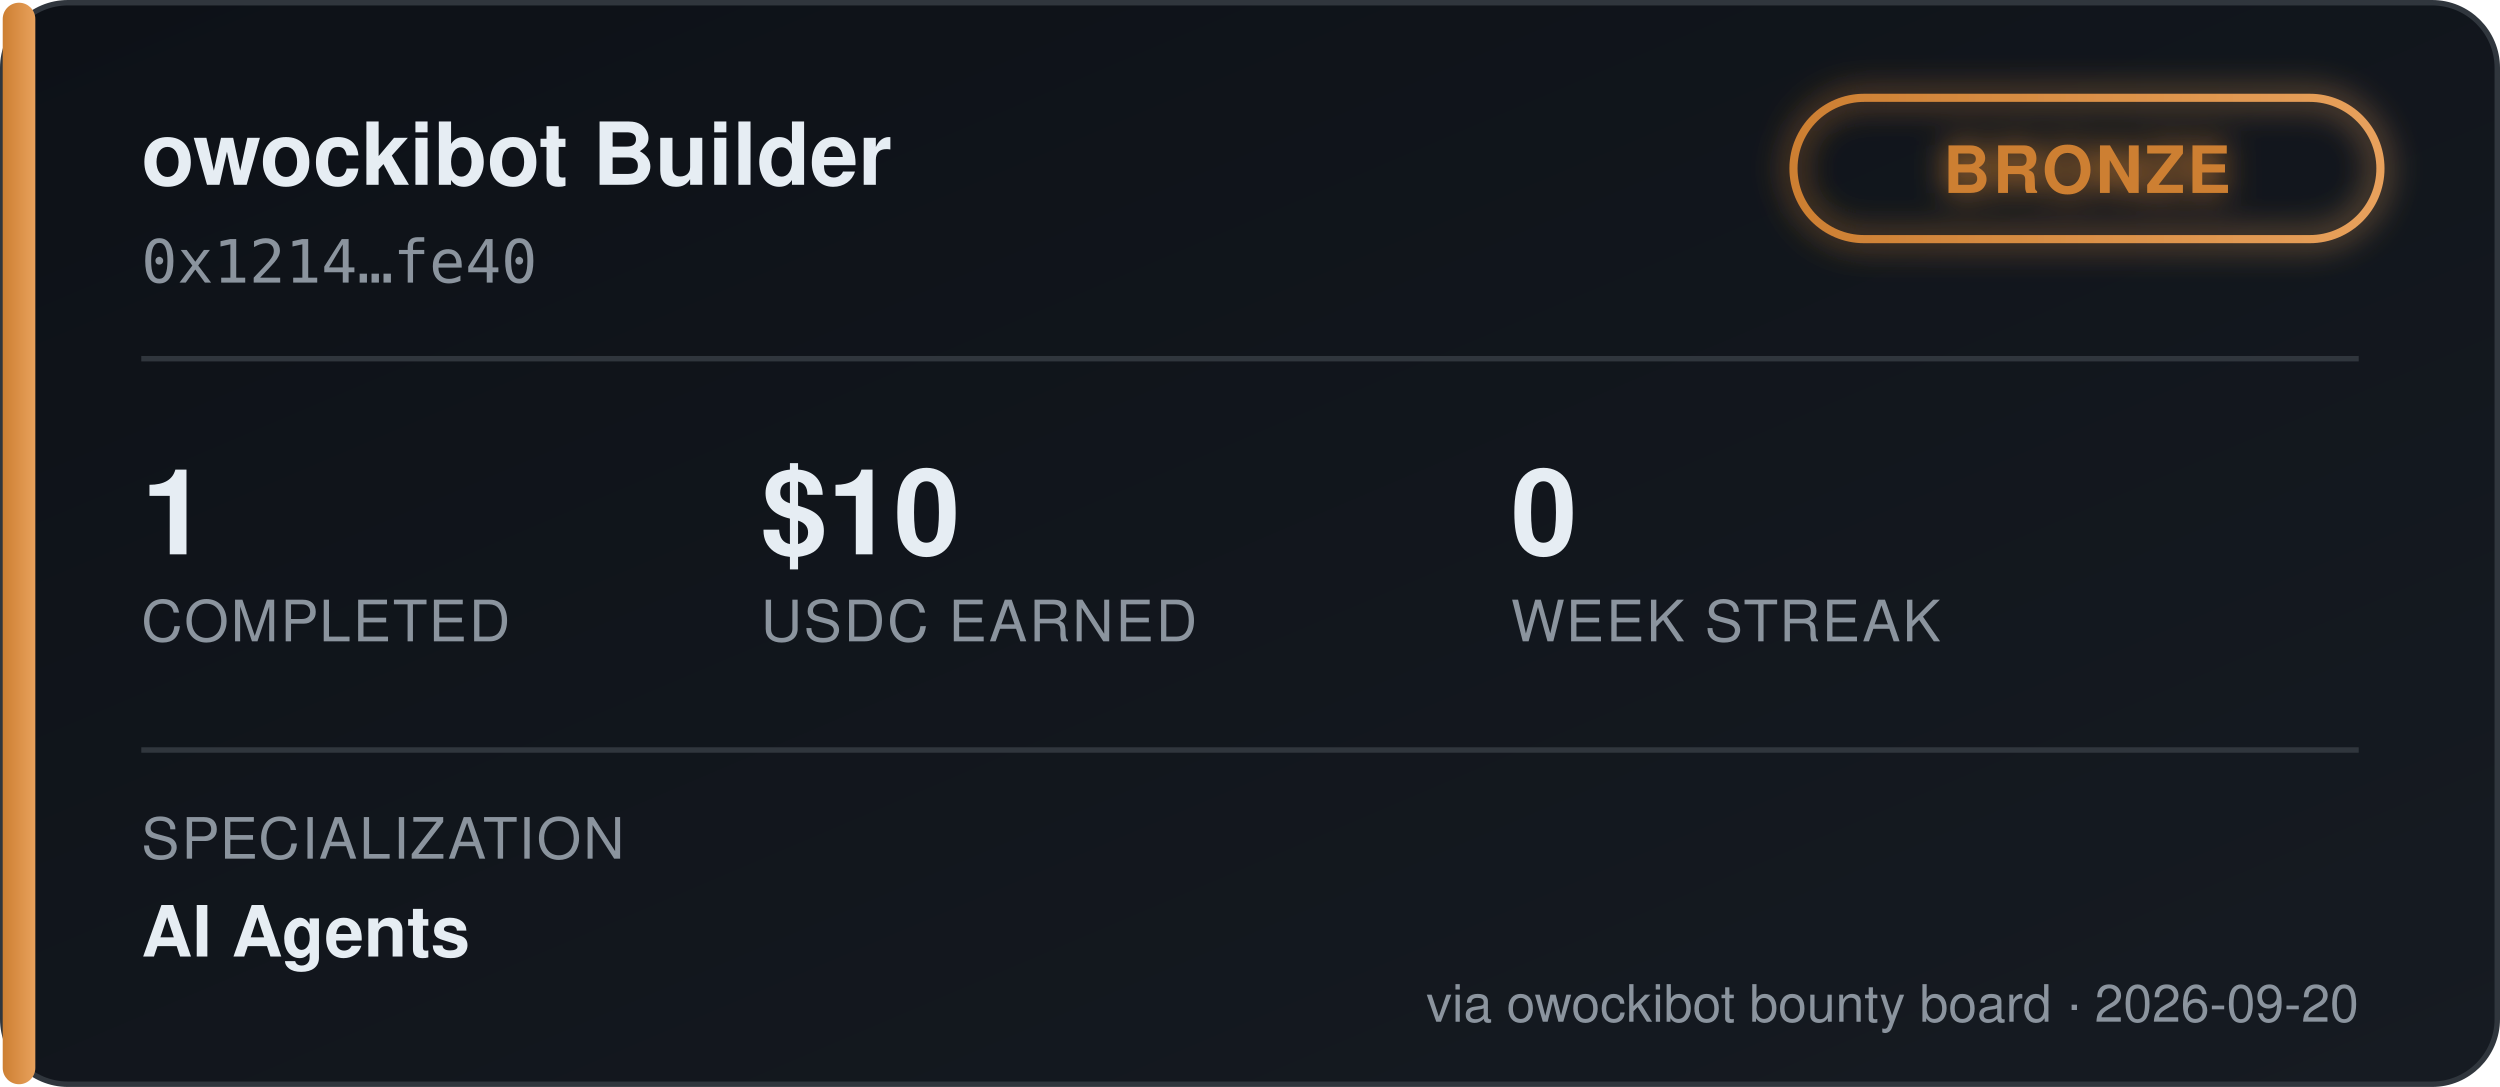
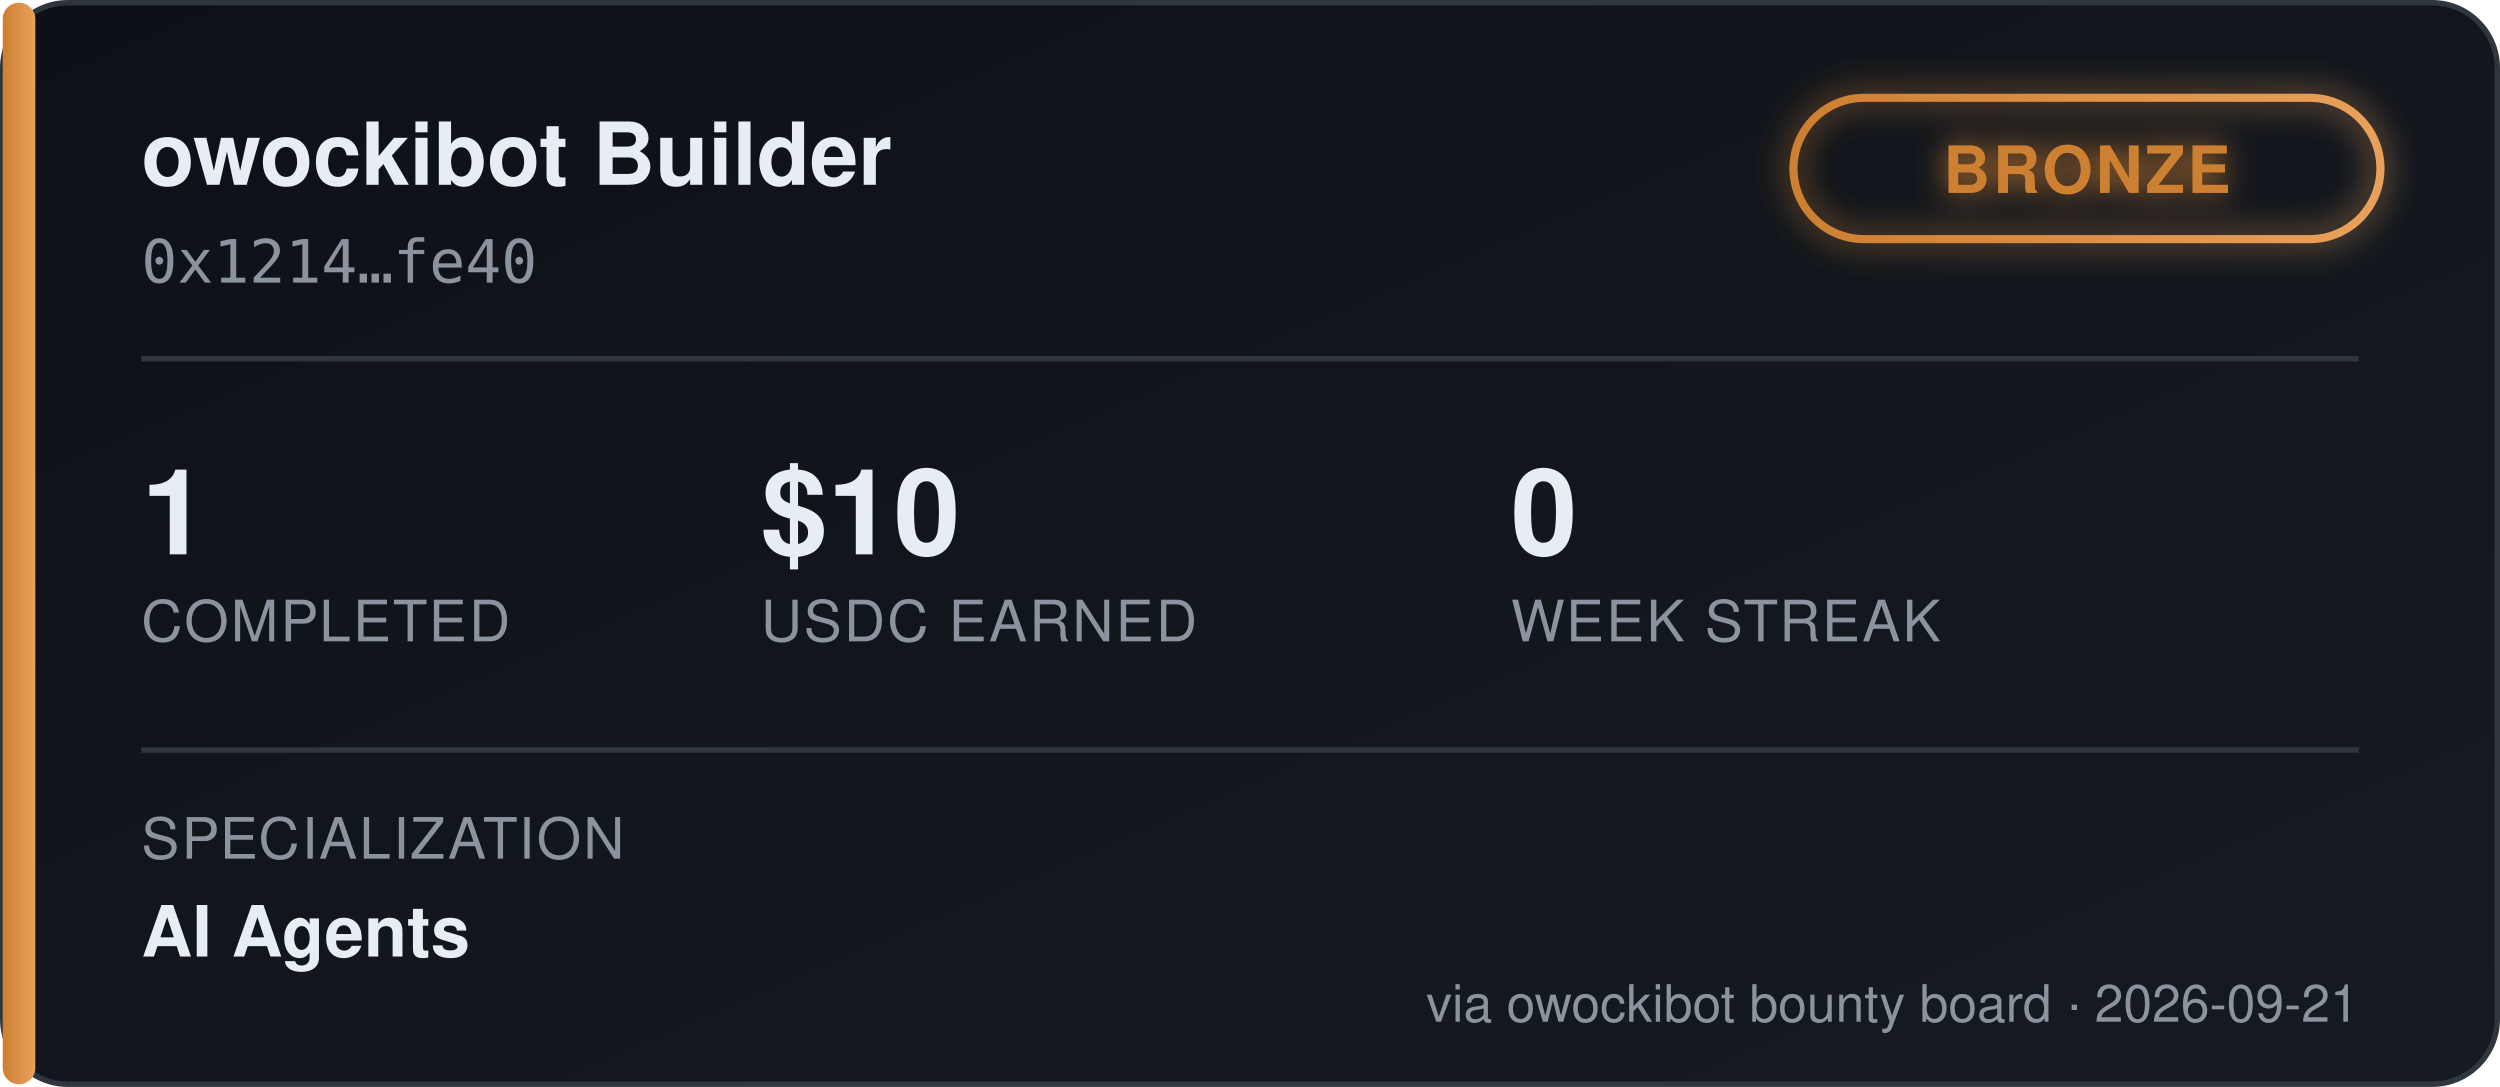
<svg xmlns="http://www.w3.org/2000/svg" width="460" height="200" viewBox="0 0 460 200" font-family="'Segoe UI', Helvetica, Arial, sans-serif">
  <defs>
    <linearGradient id="bgGrad" x1="0" y1="0" x2="1" y2="1">
      <stop offset="0%" stop-color="#0d1117" />
      <stop offset="100%" stop-color="#161b22" />
    </linearGradient>
    <linearGradient id="tierGrad" x1="0" y1="0" x2="1" y2="0">
      <stop offset="0%" stop-color="#cd7f32" />
      <stop offset="100%" stop-color="#e8a15c" />
    </linearGradient>
    <filter id="glow" x="-50%" y="-50%" width="200%" height="200%">
      <feGaussianBlur stdDeviation="3" result="blur" />
      <feMerge>
        <feMergeNode in="blur" />
        <feMergeNode in="SourceGraphic" />
      </feMerge>
    </filter>
  </defs>
  <rect x="0.5" y="0.5" width="459" height="199" rx="12" fill="url(#bgGrad)" stroke="#30363d" />
  <rect x="0.5" y="0.5" width="6" height="199" rx="3" fill="url(#tierGrad)" />
  <text x="26" y="34" fill="#e6edf3" font-size="16" font-weight="700">owockibot Builder</text>
  <text x="26" y="52" fill="#8b949e" font-size="11" font-family="monospace">0x1214…fe40</text>
  <g transform="translate(330, 18)" filter="url(#glow)">
    <rect x="0" y="0" width="108" height="26" rx="13" fill="none" stroke="url(#tierGrad)" stroke-width="1.5" />
    <text x="54" y="17.5" fill="#cd7f32" font-size="12" font-weight="700" text-anchor="middle" letter-spacing="0.5">BRONZE</text>
  </g>
  <line x1="26" y1="66" x2="434" y2="66" stroke="#30363d" stroke-width="1" />
  <g font-size="22" font-weight="700" fill="#e6edf3">
    <text x="26" y="102">1</text>
    <text x="140" y="102">$10</text>
    <text x="278" y="102">0</text>
  </g>
  <g font-size="10.5" fill="#8b949e" letter-spacing="0.4">
    <text x="26" y="118">COMPLETED</text>
    <text x="140" y="118">USDC EARNED</text>
    <text x="278" y="118">WEEK STREAK</text>
  </g>
  <line x1="26" y1="138" x2="434" y2="138" stroke="#30363d" stroke-width="1" />
  <text x="26" y="158" fill="#8b949e" font-size="10.5" letter-spacing="0.4">SPECIALIZATION</text>
  <text x="26" y="176" fill="#e6edf3" font-size="13" font-weight="600">AI Agents</text>
-   <text x="434" y="188" fill="#8b949e" font-size="9.5" text-anchor="end">via owockibot bounty board · 2026-09-20</text>
+   <text x="434" y="188" fill="#8b949e" font-size="9.5" text-anchor="end">via owockibot bounty board · 2026-09-21</text>
</svg>
